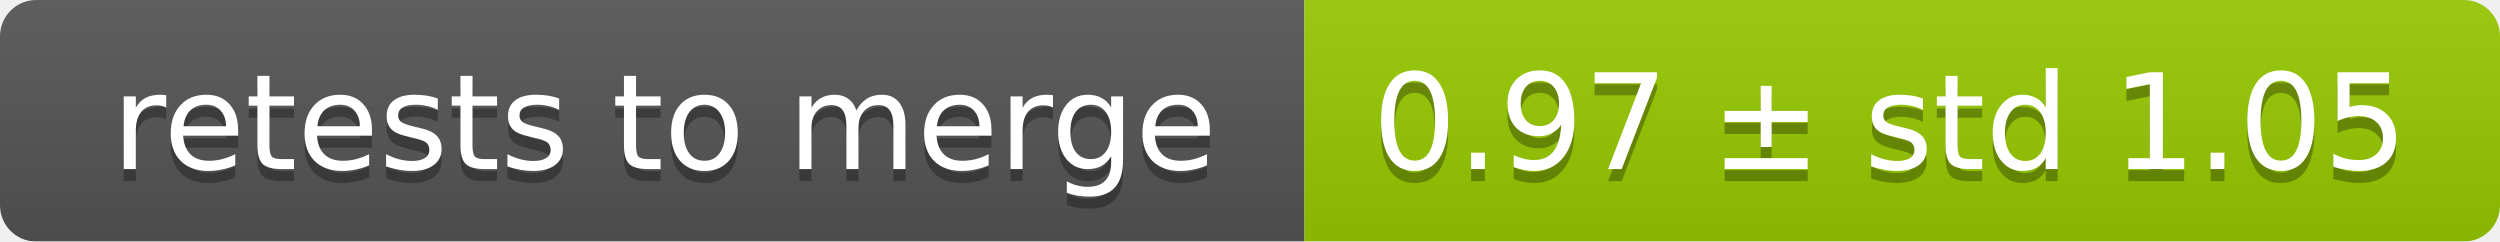
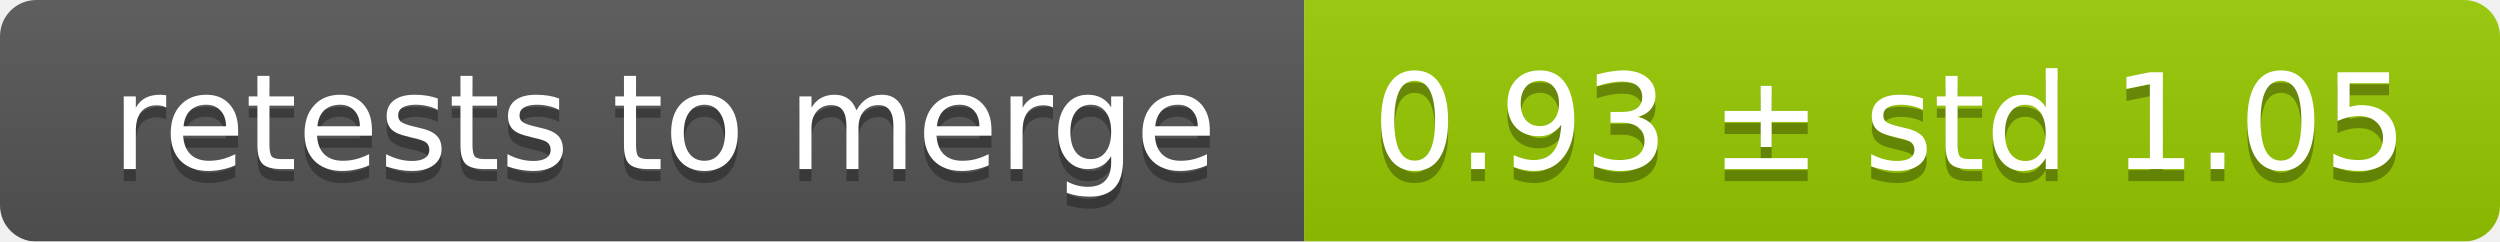
<svg xmlns="http://www.w3.org/2000/svg" width="207" height="20">
  <linearGradient id="smooth" x2="0" y2="100%">
    <stop offset="0" stop-color="#bbb" stop-opacity=".1" />
    <stop offset="1" stop-opacity=".1" />
  </linearGradient>
  <mask id="round">
    <rect width="207" height="20" rx="3" fill="#fff" />
  </mask>
  <g mask="url(#round)">
    <rect width="108" height="20" fill="#555" />
    <rect x="108" width="99" height="20" fill="#97ca00" />
    <rect width="207" height="20" fill="url(#smooth)" />
  </g>
  <g fill="#fff" text-anchor="middle" font-family="DejaVu Sans,Verdana,Geneva,sans-serif" font-size="11">
    <text x="55" y="15" fill="#010101" fill-opacity=".3">retests to merge</text>
    <text x="55" y="14">retests to merge</text>
-     <text x="156.5" y="15" fill="#010101" fill-opacity=".3">0.97 ± std 1.05</text>
-     <text x="156.5" y="14">0.97 ± std 1.05</text>
+     <text x="156.5" y="15" fill="#010101" fill-opacity=".3">0.93 ± std 1.05</text>
+     <text x="156.5" y="14">0.93 ± std 1.05</text>
  </g>
</svg>
